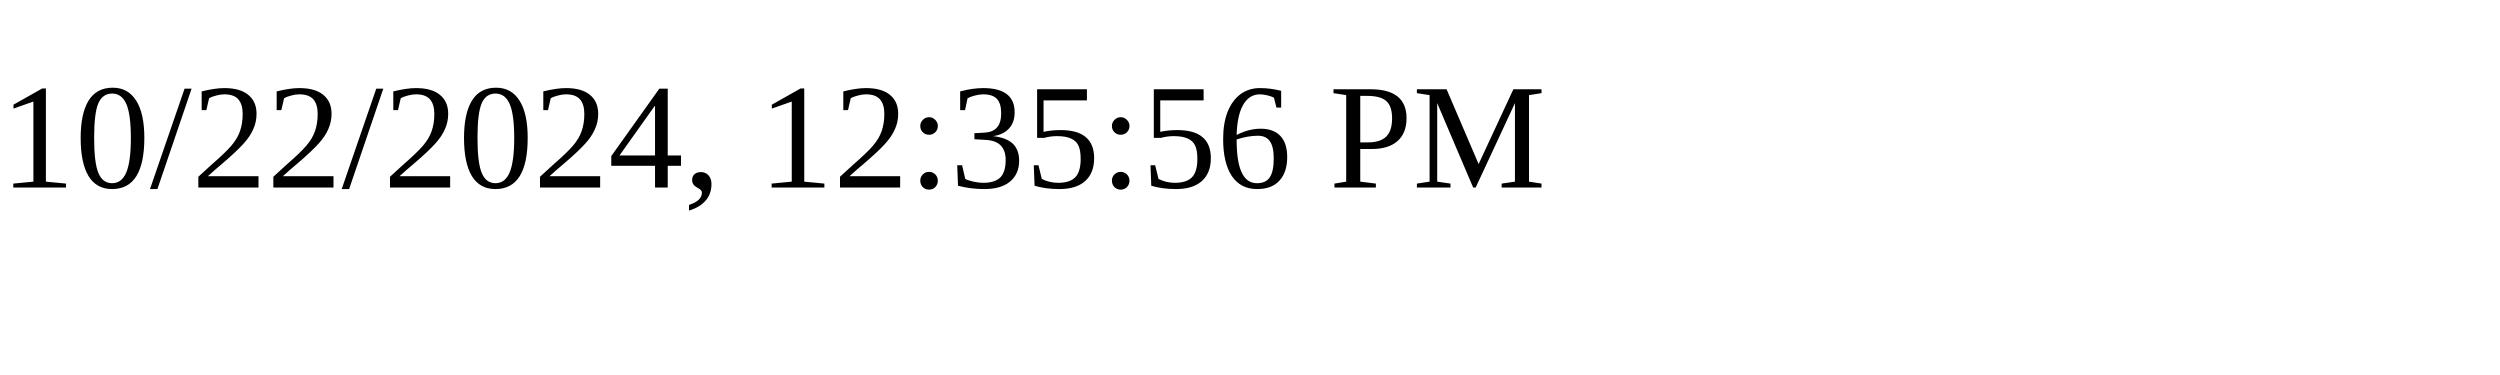
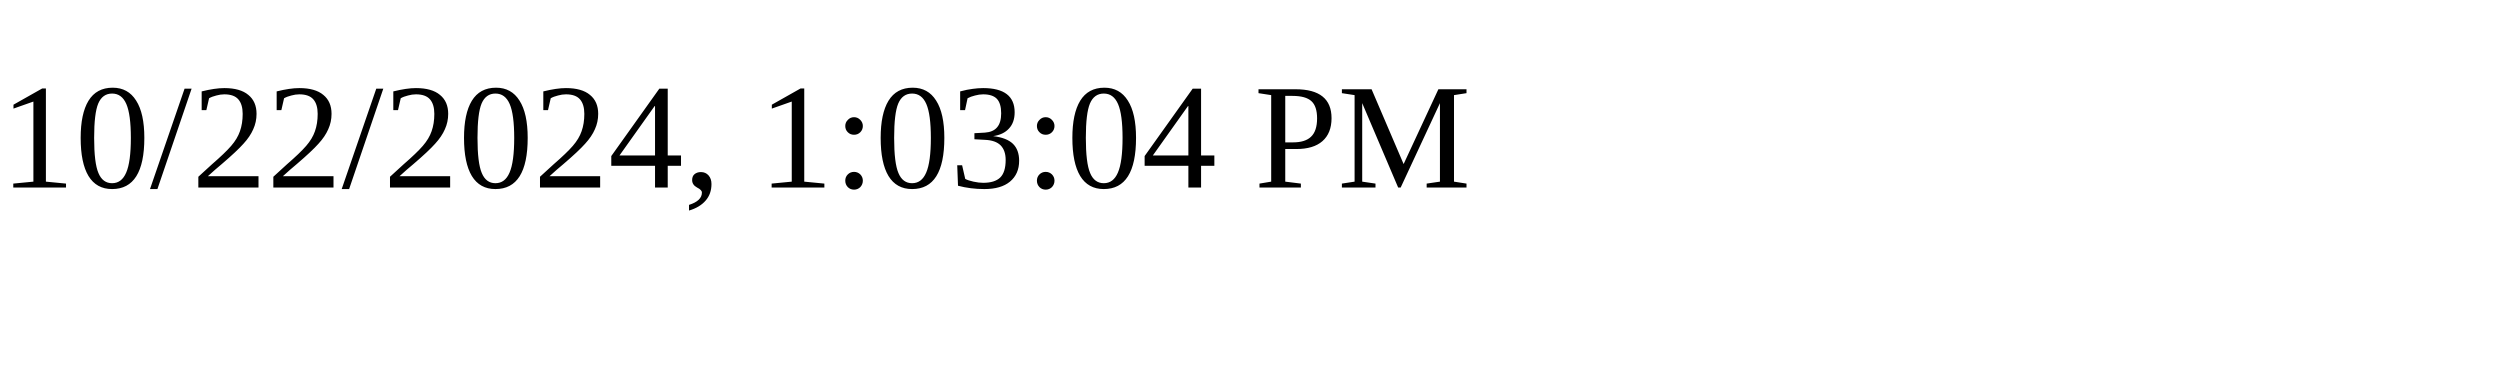
<svg xmlns="http://www.w3.org/2000/svg" height="30" width="200">
-   <text x="0" y="15">10/22/2024, 12:35:56 PM</text>
+   <text x="0" y="15">10/22/2024, 1:03:04 PM</text>
</svg>
